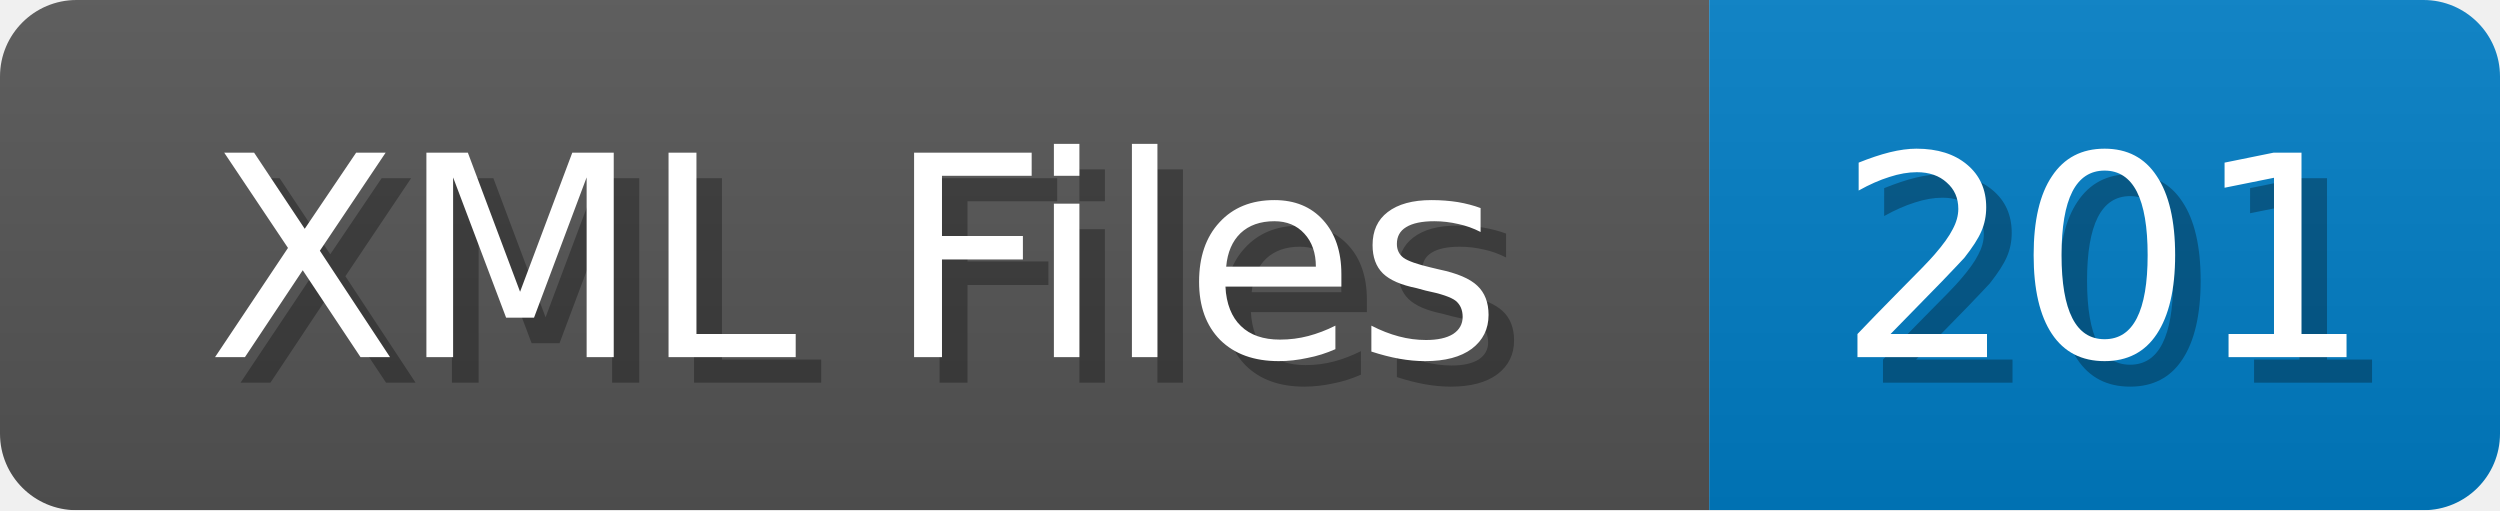
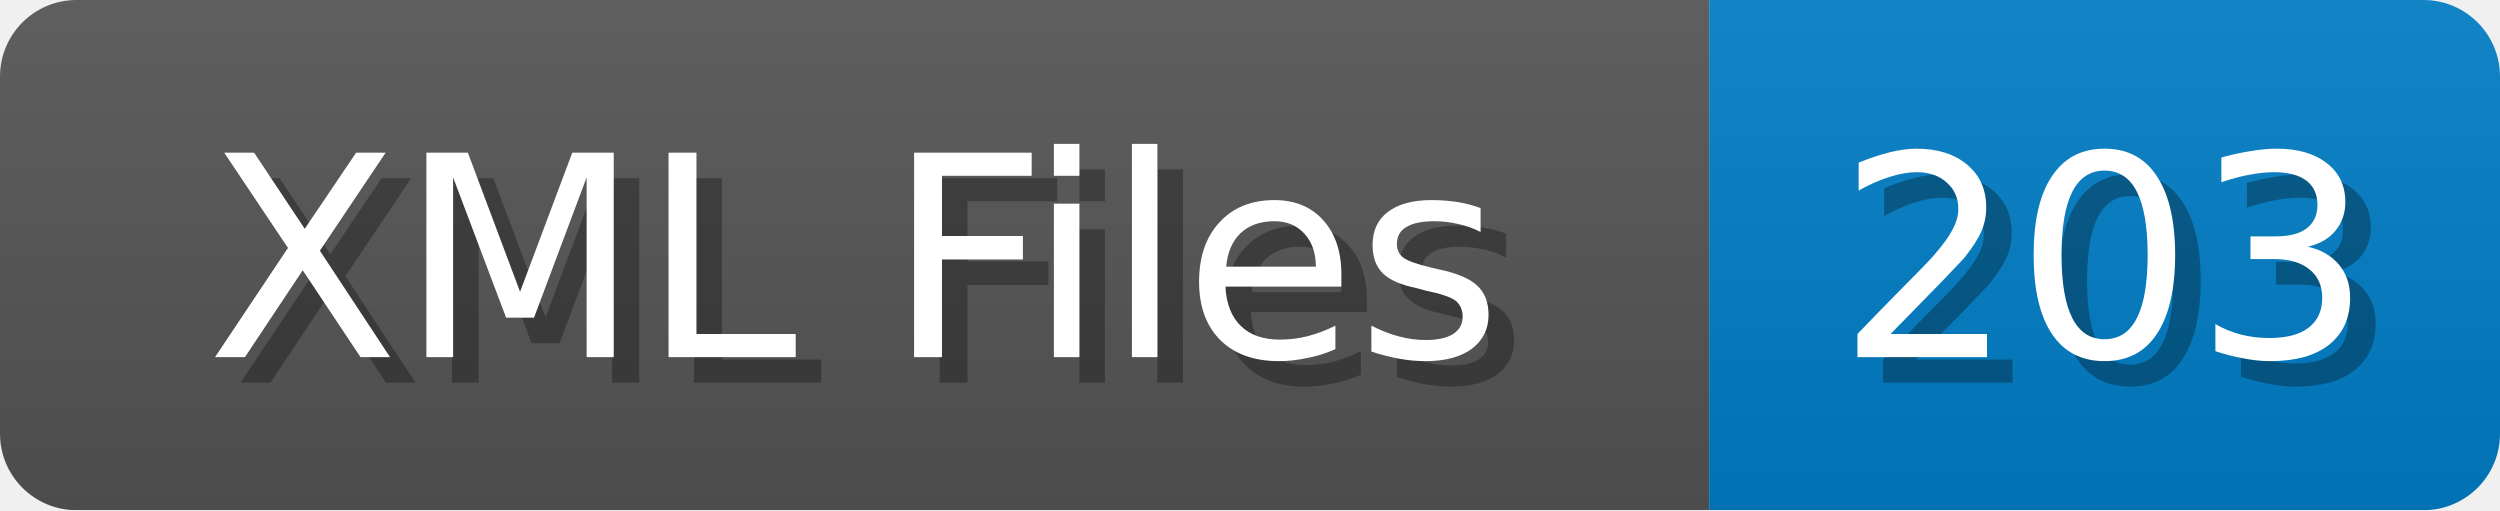
<svg xmlns="http://www.w3.org/2000/svg" width="98" height="20">
  <linearGradient id="b" x2="0" y2="100%">
    <stop offset="0" stop-color="#bbb" stop-opacity=".1" />
    <stop offset="1" stop-opacity=".1" />
  </linearGradient>
  <mask id="anybadge_1">
    <rect width="98" height="20" rx="3" fill="#fff" />
  </mask>
  <g mask="url(#anybadge_1)">
    <path fill="#555" d="M0 0h67v20H0z" />
    <path fill="#007ec6" d="M67 0h31v20H67z" />
    <path fill="url(#b)" d="M0 0h98v20H0z" />
  </g>
  <g fill="#fff" text-anchor="middle" font-family="DejaVu Sans,Verdana,Geneva,sans-serif" font-size="11">
    <text x="34.5" y="15" fill="#010101" fill-opacity=".3">XML Files</text>
    <text x="33.5" y="14">XML Files</text>
  </g>
  <g fill="#fff" text-anchor="middle" font-family="DejaVu Sans,Verdana,Geneva,sans-serif" font-size="11">
-     <text x="83.5" y="15" fill="#010101" fill-opacity=".3">201</text>
-     <text x="82.5" y="14">201</text>
+     <text x="83.5" y="15" fill="#010101" fill-opacity=".3">203</text>
+     <text x="82.5" y="14">203</text>
  </g>
</svg>
